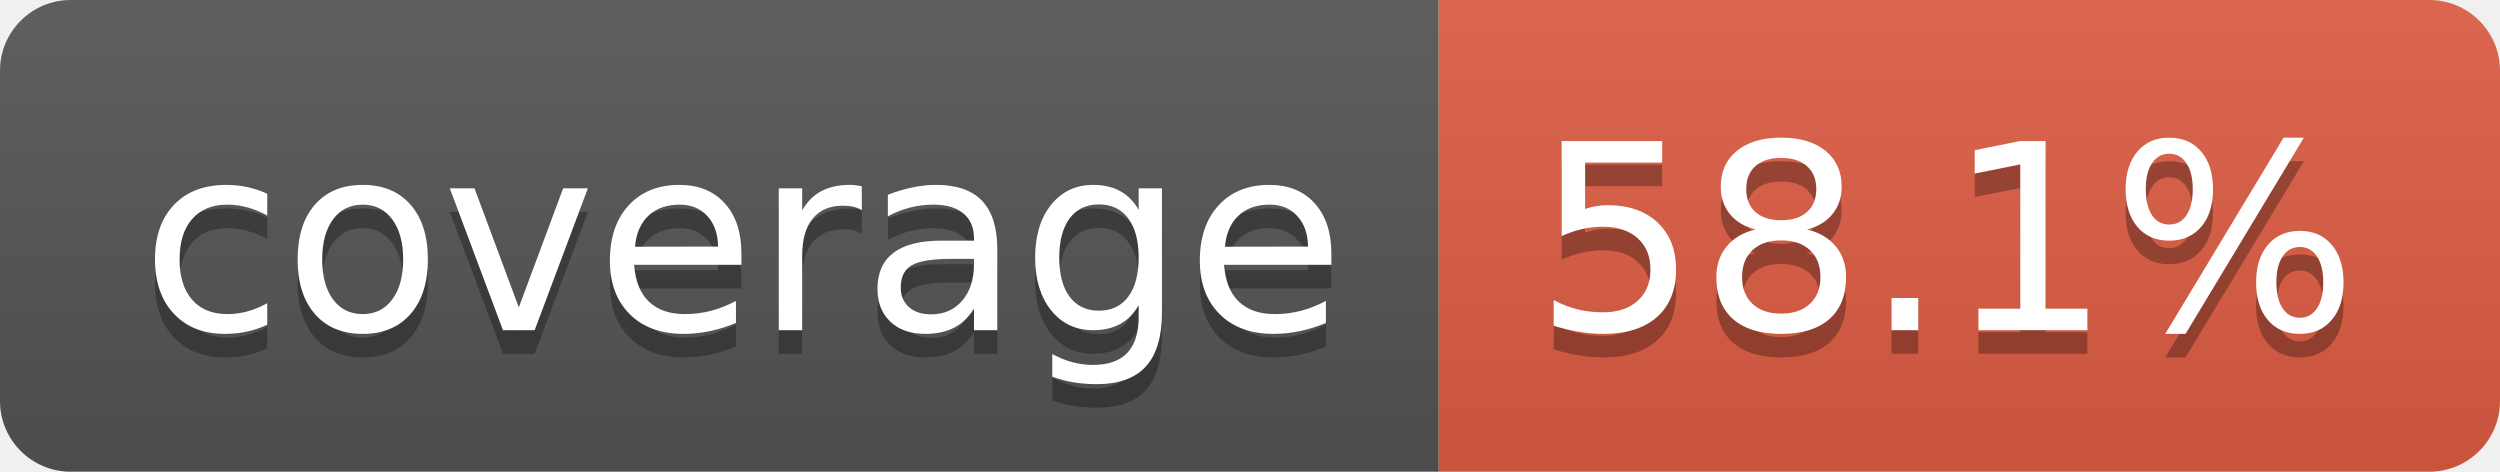
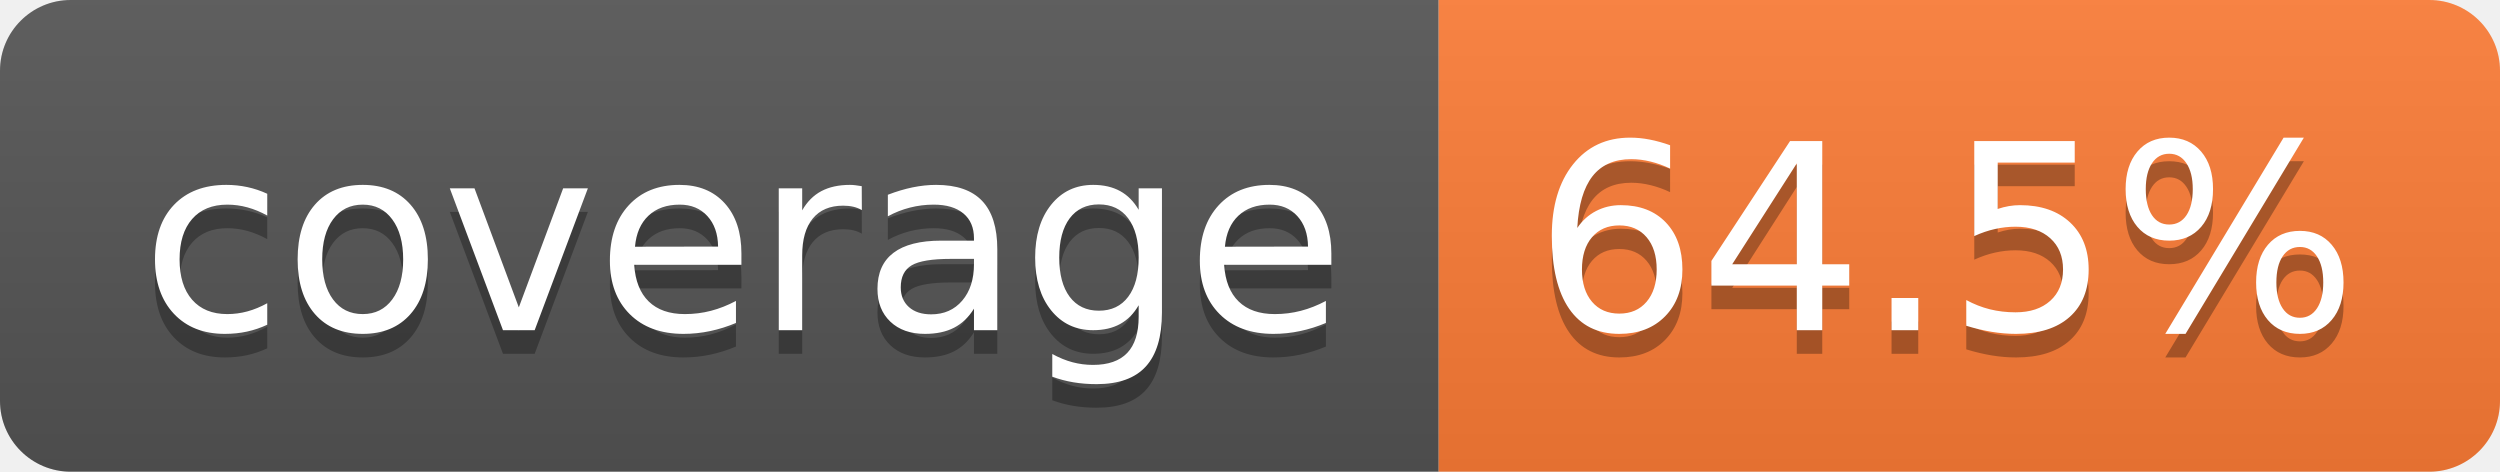
- <svg xmlns="http://www.w3.org/2000/svg" width="106" height="20" role="img" aria-label="coverage: 58.1%">
+ <svg xmlns="http://www.w3.org/2000/svg" width="106" height="20" role="img" aria-label="coverage: 64.5%">
  <linearGradient id="s" x2="0" y2="100%">
    <stop offset="0" stop-color="#bbb" stop-opacity=".1" />
    <stop offset="1" stop-opacity=".1" />
  </linearGradient>
  <clipPath id="r">
    <rect width="106" height="20" rx="3" fill="#fff" />
  </clipPath>
  <g clip-path="url(#r)">
    <rect width="61" height="20" fill="#555" />
-     <rect x="61" width="45" height="20" fill="#e05d44" />
+     <rect x="61" width="45" height="20" fill="#fe7d37" />
    <rect width="106" height="20" fill="url(#s)" />
  </g>
  <g fill="#fff" text-anchor="middle" font-family="Verdana,Geneva,DejaVu Sans,sans-serif" text-rendering="geometricPrecision" font-size="110">
    <text aria-hidden="true" x="315" y="150" fill="#010101" fill-opacity=".3" transform="scale(.1)" textLength="510">coverage</text>
    <text x="315" y="140" transform="scale(.1)" fill="#fff" textLength="510">coverage</text>
-     <text aria-hidden="true" x="825" y="150" fill="#010101" fill-opacity=".3" transform="scale(.1)" textLength="350">58.1%</text>
-     <text x="825" y="140" transform="scale(.1)" fill="#fff" textLength="350">58.1%</text>
+     <text aria-hidden="true" x="825" y="150" fill="#010101" fill-opacity=".3" transform="scale(.1)" textLength="350">64.5%</text>
+     <text x="825" y="140" transform="scale(.1)" fill="#fff" textLength="350">64.5%</text>
  </g>
</svg>
